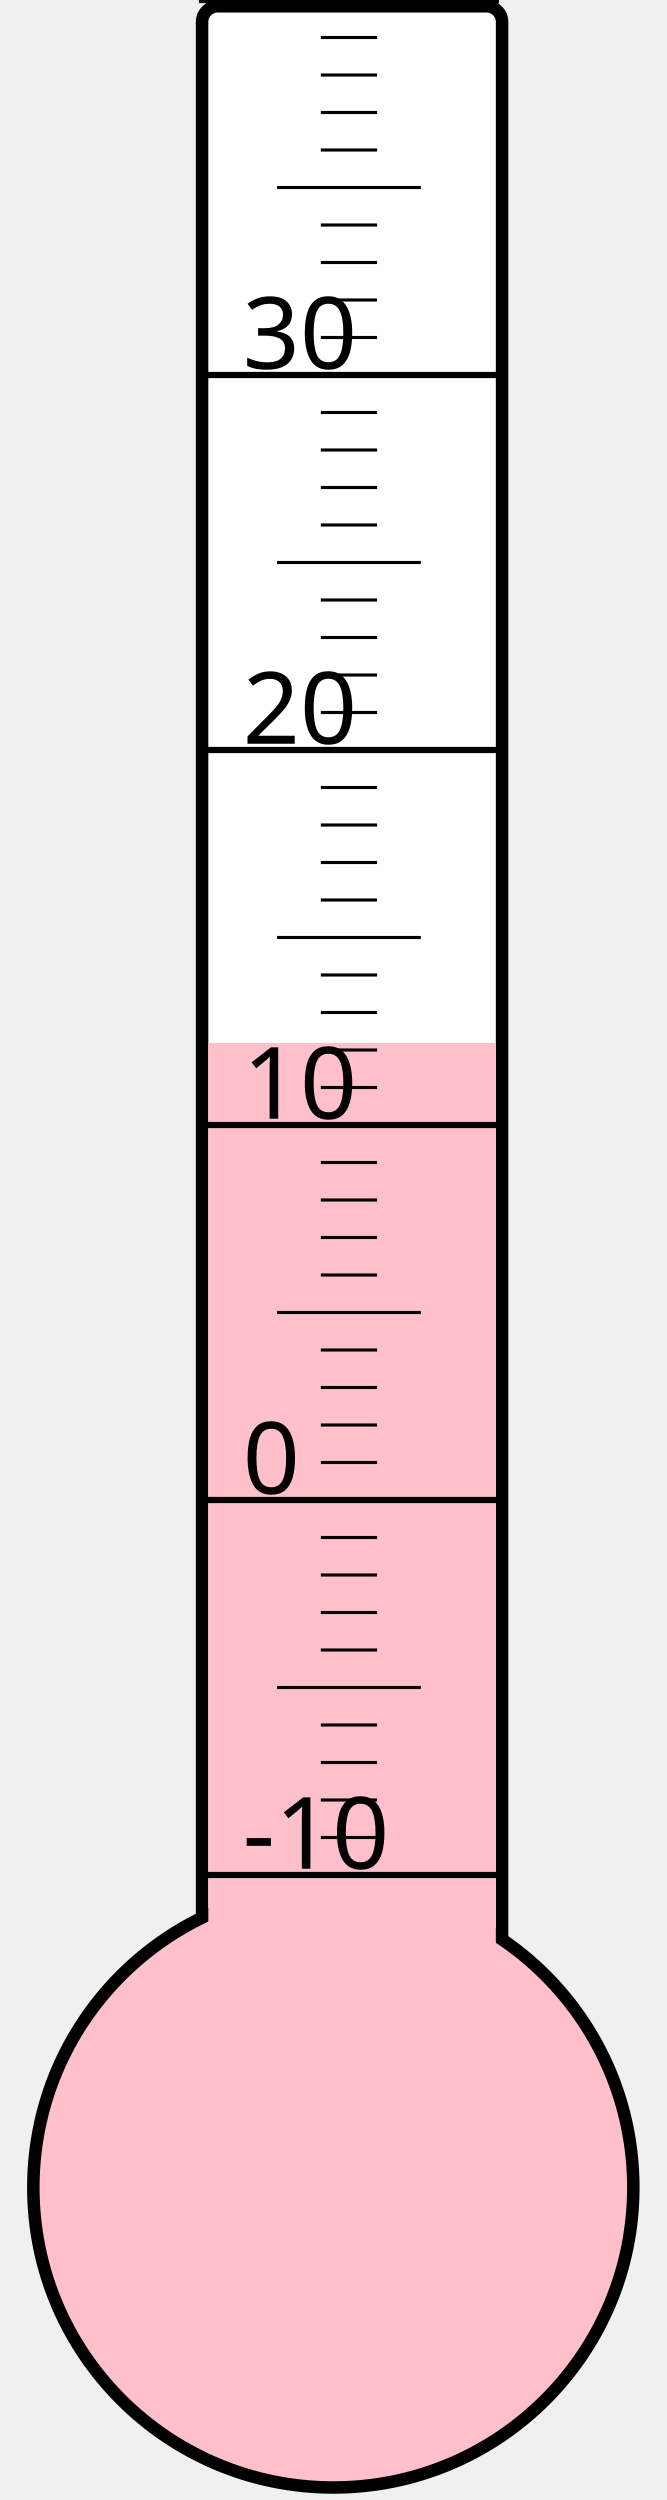
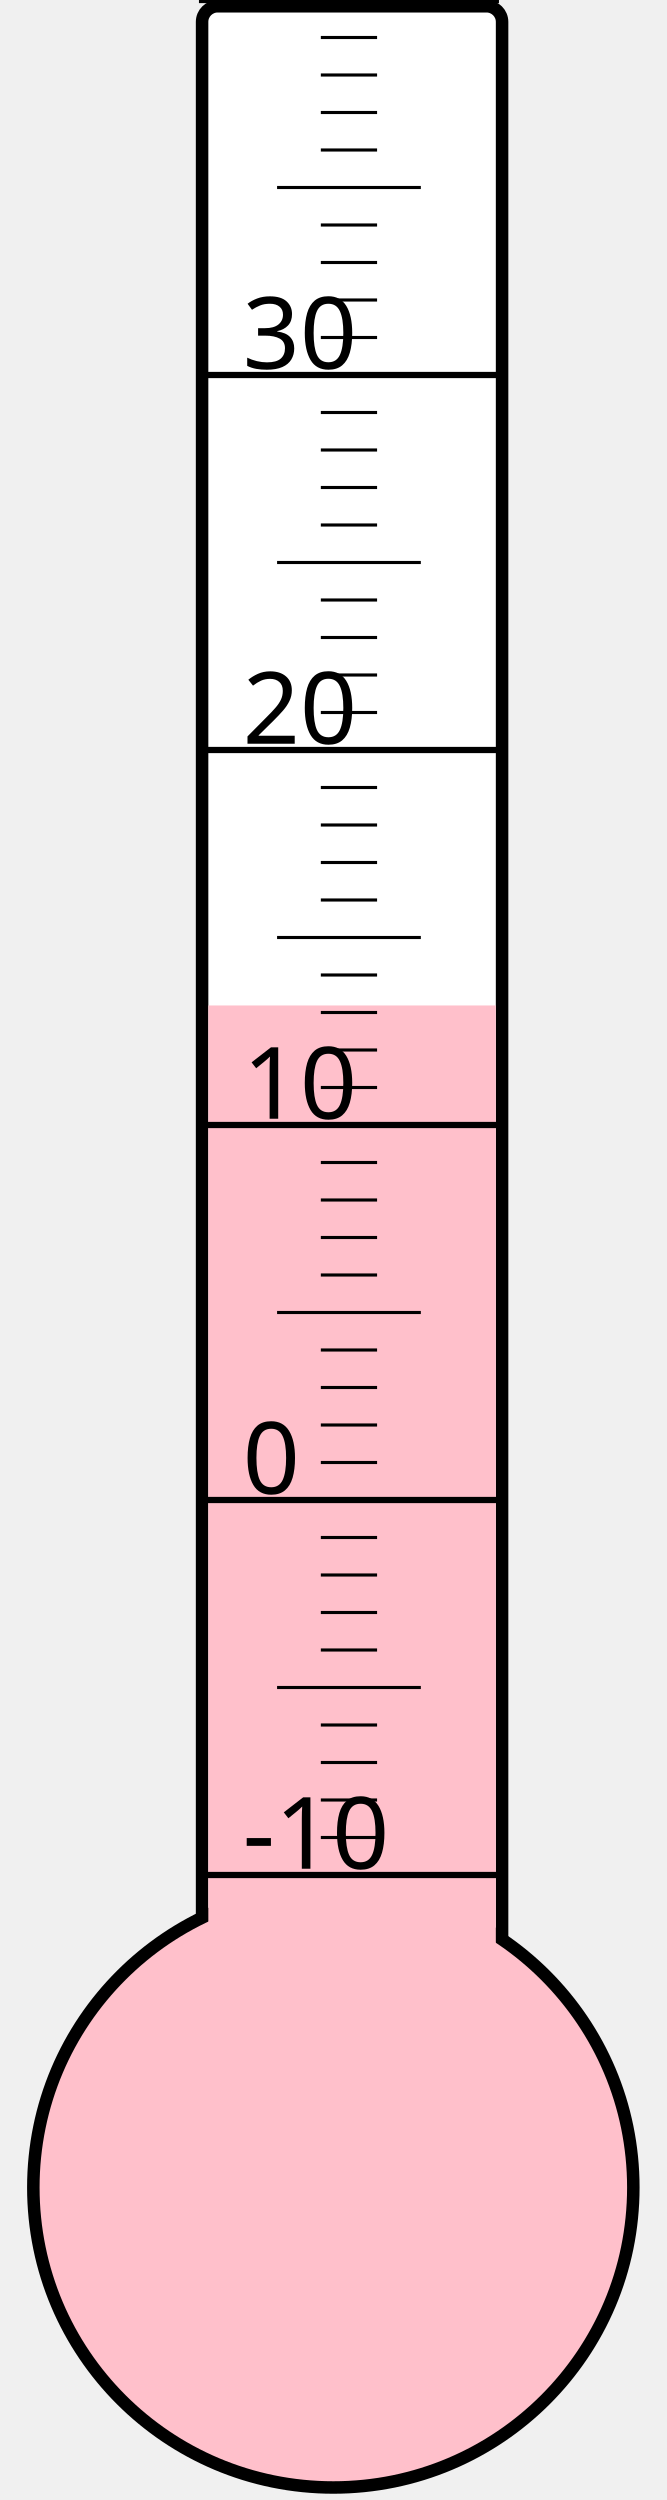
<svg xmlns="http://www.w3.org/2000/svg" width="40px" height="150px" viewBox="0 0 200 800">
  <rect width="200" height="800" x="0" y="0" style="fill: #ffffeb; fill-opacity: 0;" />
  <rect width="96" height="680" x="58" y="2" rx="5" ry="5" style="fill: white; fill-opacity: 1; stroke: black; stroke-width: 4;" />
  <circle cx="100" cy="700" r="96" style="fill: pink; stroke: black; stroke-width: 4;" />
-   <rect width="92" height="366.25" x="60" y="333.75" style="fill: pink; fill-opacity: 1; stroke-width: 0;" />
+   <rect width="92" height="378.25" x="60" y="321.75" style="fill: pink; fill-opacity: 1; stroke-width: 0;" />
  <text x="71" y="598" style="font-family: sans-serif; font-size: 24pt;">-10</text>
  <text x="71" y="478" style="font-family: sans-serif; font-size: 24pt;">0</text>
  <text x="71" y="358" style="font-family: sans-serif; font-size: 24pt;">10</text>
  <text x="71" y="238" style="font-family: sans-serif; font-size: 24pt;">20</text>
  <text x="71" y="118" style="font-family: sans-serif; font-size: 24pt;">30</text>
  <g style="stroke: black;">
    <line x1="57" y1="600" x2="153" y2="600" style="stroke-width: 2;" />
    <line x1="96" y1="588" x2="114" y2="588" style="stroke-width: 1;" />
    <line x1="96" y1="576" x2="114" y2="576" style="stroke-width: 1;" />
    <line x1="96" y1="564" x2="114" y2="564" style="stroke-width: 1;" />
    <line x1="96" y1="552" x2="114" y2="552" style="stroke-width: 1;" />
    <line x1="82" y1="540" x2="128" y2="540" style="stroke-width: 1;" />
    <line x1="96" y1="528" x2="114" y2="528" style="stroke-width: 1;" />
    <line x1="96" y1="516" x2="114" y2="516" style="stroke-width: 1;" />
    <line x1="96" y1="504" x2="114" y2="504" style="stroke-width: 1;" />
    <line x1="96" y1="492" x2="114" y2="492" style="stroke-width: 1;" />
    <line x1="57" y1="480" x2="153" y2="480" style="stroke-width: 2;" />
    <line x1="96" y1="468" x2="114" y2="468" style="stroke-width: 1;" />
    <line x1="96" y1="456" x2="114" y2="456" style="stroke-width: 1;" />
    <line x1="96" y1="444" x2="114" y2="444" style="stroke-width: 1;" />
    <line x1="96" y1="432" x2="114" y2="432" style="stroke-width: 1;" />
    <line x1="82" y1="420" x2="128" y2="420" style="stroke-width: 1;" />
    <line x1="96" y1="408" x2="114" y2="408" style="stroke-width: 1;" />
    <line x1="96" y1="396" x2="114" y2="396" style="stroke-width: 1;" />
    <line x1="96" y1="384" x2="114" y2="384" style="stroke-width: 1;" />
    <line x1="96" y1="372" x2="114" y2="372" style="stroke-width: 1;" />
    <line x1="57" y1="360" x2="153" y2="360" style="stroke-width: 2;" />
    <line x1="96" y1="348" x2="114" y2="348" style="stroke-width: 1;" />
    <line x1="96" y1="336" x2="114" y2="336" style="stroke-width: 1;" />
    <line x1="96" y1="324" x2="114" y2="324" style="stroke-width: 1;" />
    <line x1="96" y1="312" x2="114" y2="312" style="stroke-width: 1;" />
    <line x1="82" y1="300" x2="128" y2="300" style="stroke-width: 1;" />
    <line x1="96" y1="288" x2="114" y2="288" style="stroke-width: 1;" />
    <line x1="96" y1="276" x2="114" y2="276" style="stroke-width: 1;" />
    <line x1="96" y1="264" x2="114" y2="264" style="stroke-width: 1;" />
    <line x1="96" y1="252" x2="114" y2="252" style="stroke-width: 1;" />
    <line x1="57" y1="240" x2="153" y2="240" style="stroke-width: 2;" />
    <line x1="96" y1="228" x2="114" y2="228" style="stroke-width: 1;" />
    <line x1="96" y1="216" x2="114" y2="216" style="stroke-width: 1;" />
    <line x1="96" y1="204" x2="114" y2="204" style="stroke-width: 1;" />
    <line x1="96" y1="192" x2="114" y2="192" style="stroke-width: 1;" />
    <line x1="82" y1="180" x2="128" y2="180" style="stroke-width: 1;" />
    <line x1="96" y1="168" x2="114" y2="168" style="stroke-width: 1;" />
    <line x1="96" y1="156" x2="114" y2="156" style="stroke-width: 1;" />
    <line x1="96" y1="144" x2="114" y2="144" style="stroke-width: 1;" />
    <line x1="96" y1="132" x2="114" y2="132" style="stroke-width: 1;" />
    <line x1="57" y1="120" x2="153" y2="120" style="stroke-width: 2;" />
    <line x1="96" y1="108" x2="114" y2="108" style="stroke-width: 1;" />
    <line x1="96" y1="96" x2="114" y2="96" style="stroke-width: 1;" />
    <line x1="96" y1="84" x2="114" y2="84" style="stroke-width: 1;" />
    <line x1="96" y1="72" x2="114" y2="72" style="stroke-width: 1;" />
    <line x1="82" y1="60" x2="128" y2="60" style="stroke-width: 1;" />
    <line x1="96" y1="48" x2="114" y2="48" style="stroke-width: 1;" />
    <line x1="96" y1="36" x2="114" y2="36" style="stroke-width: 1;" />
    <line x1="96" y1="24" x2="114" y2="24" style="stroke-width: 1;" />
    <line x1="96" y1="12" x2="114" y2="12" style="stroke-width: 1;" />
    <line x1="57" y1="0" x2="153" y2="0" style="stroke-width: 2;" />
  </g>
</svg>
